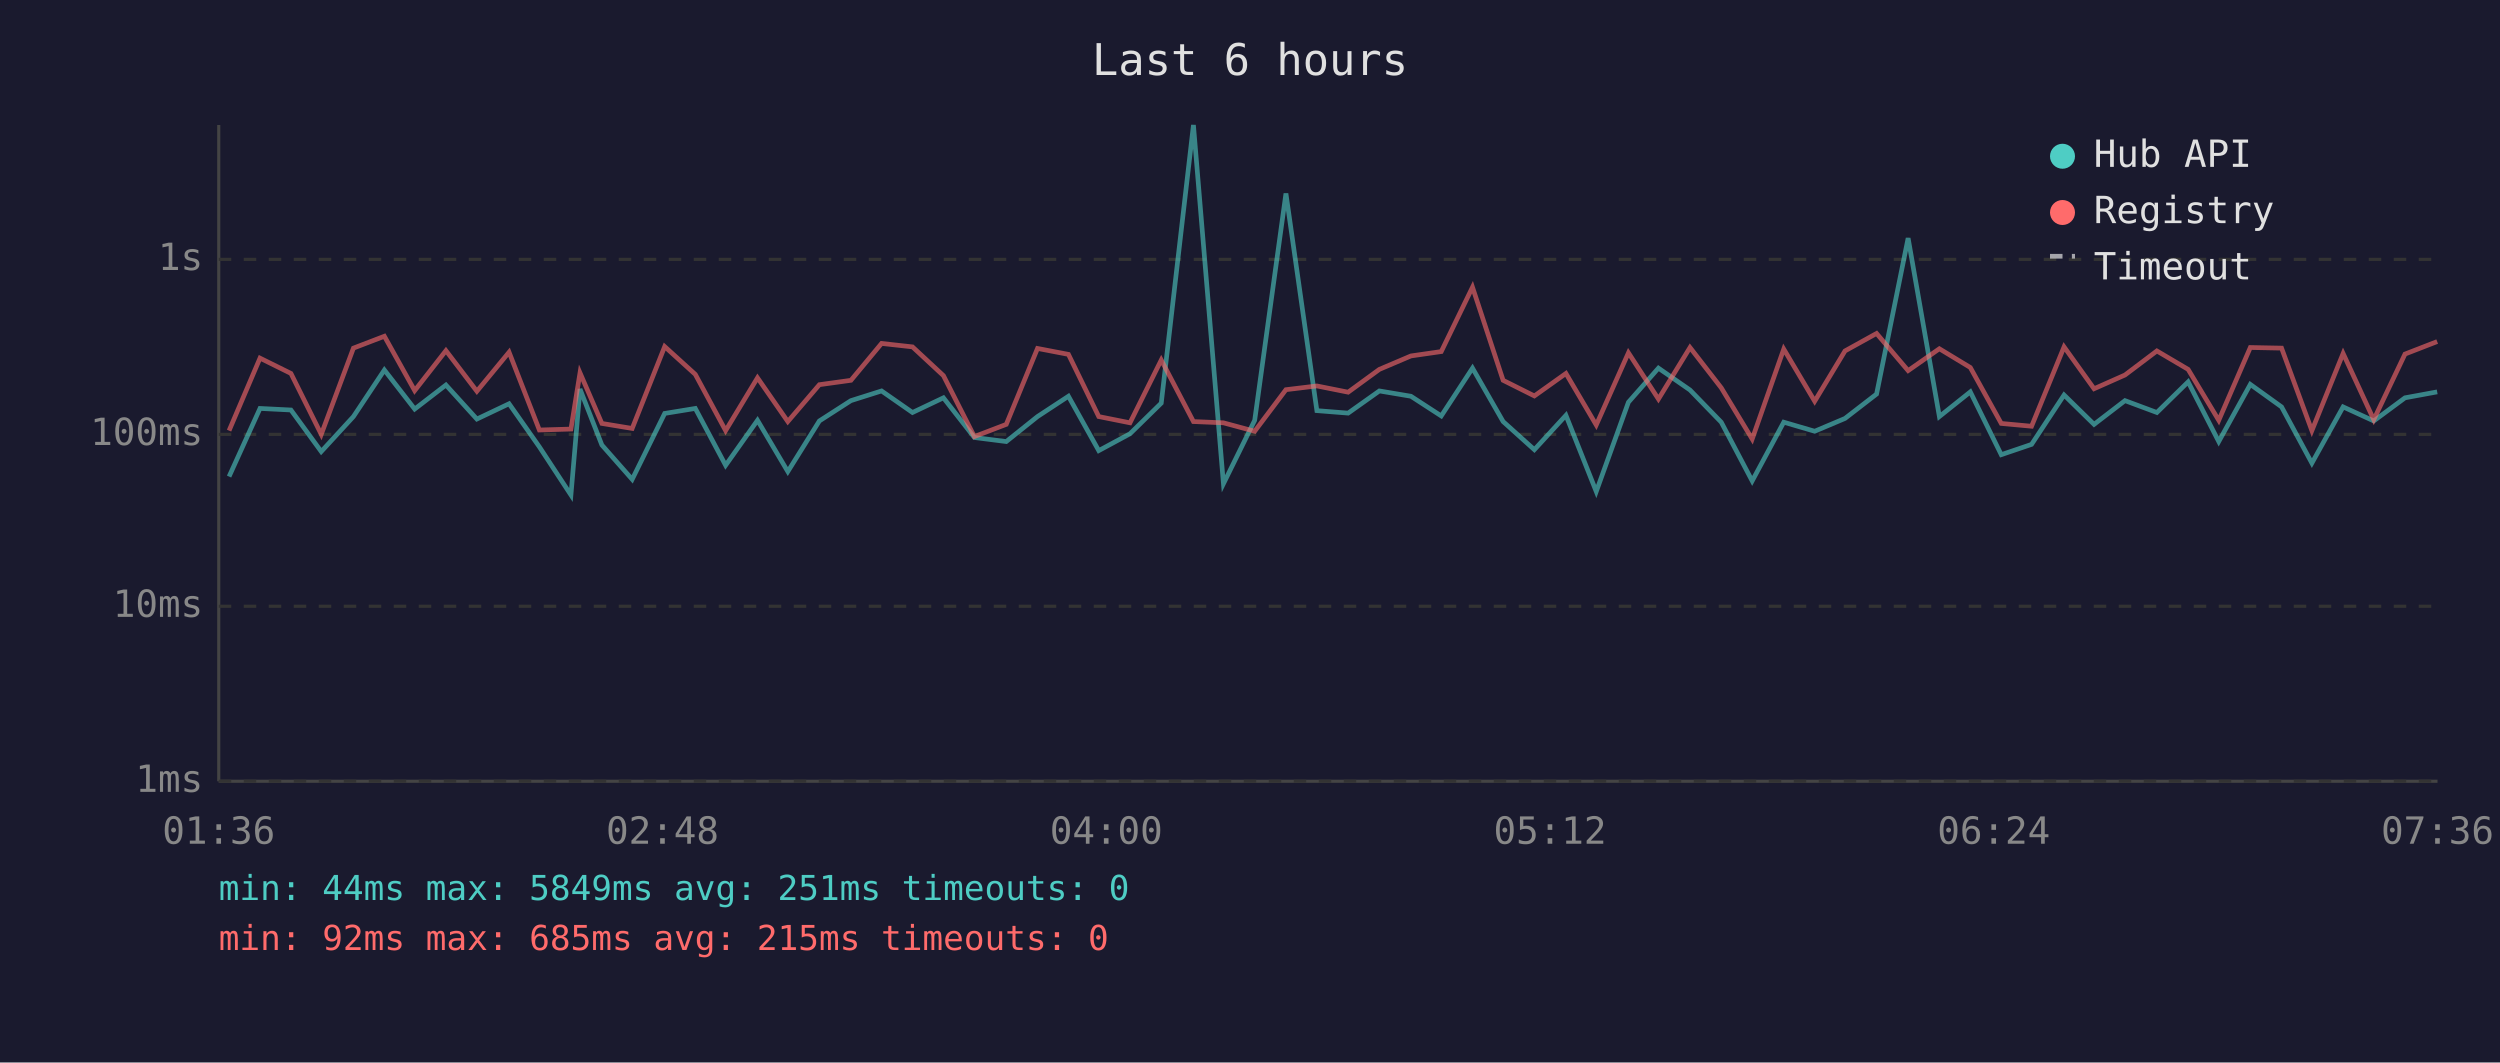
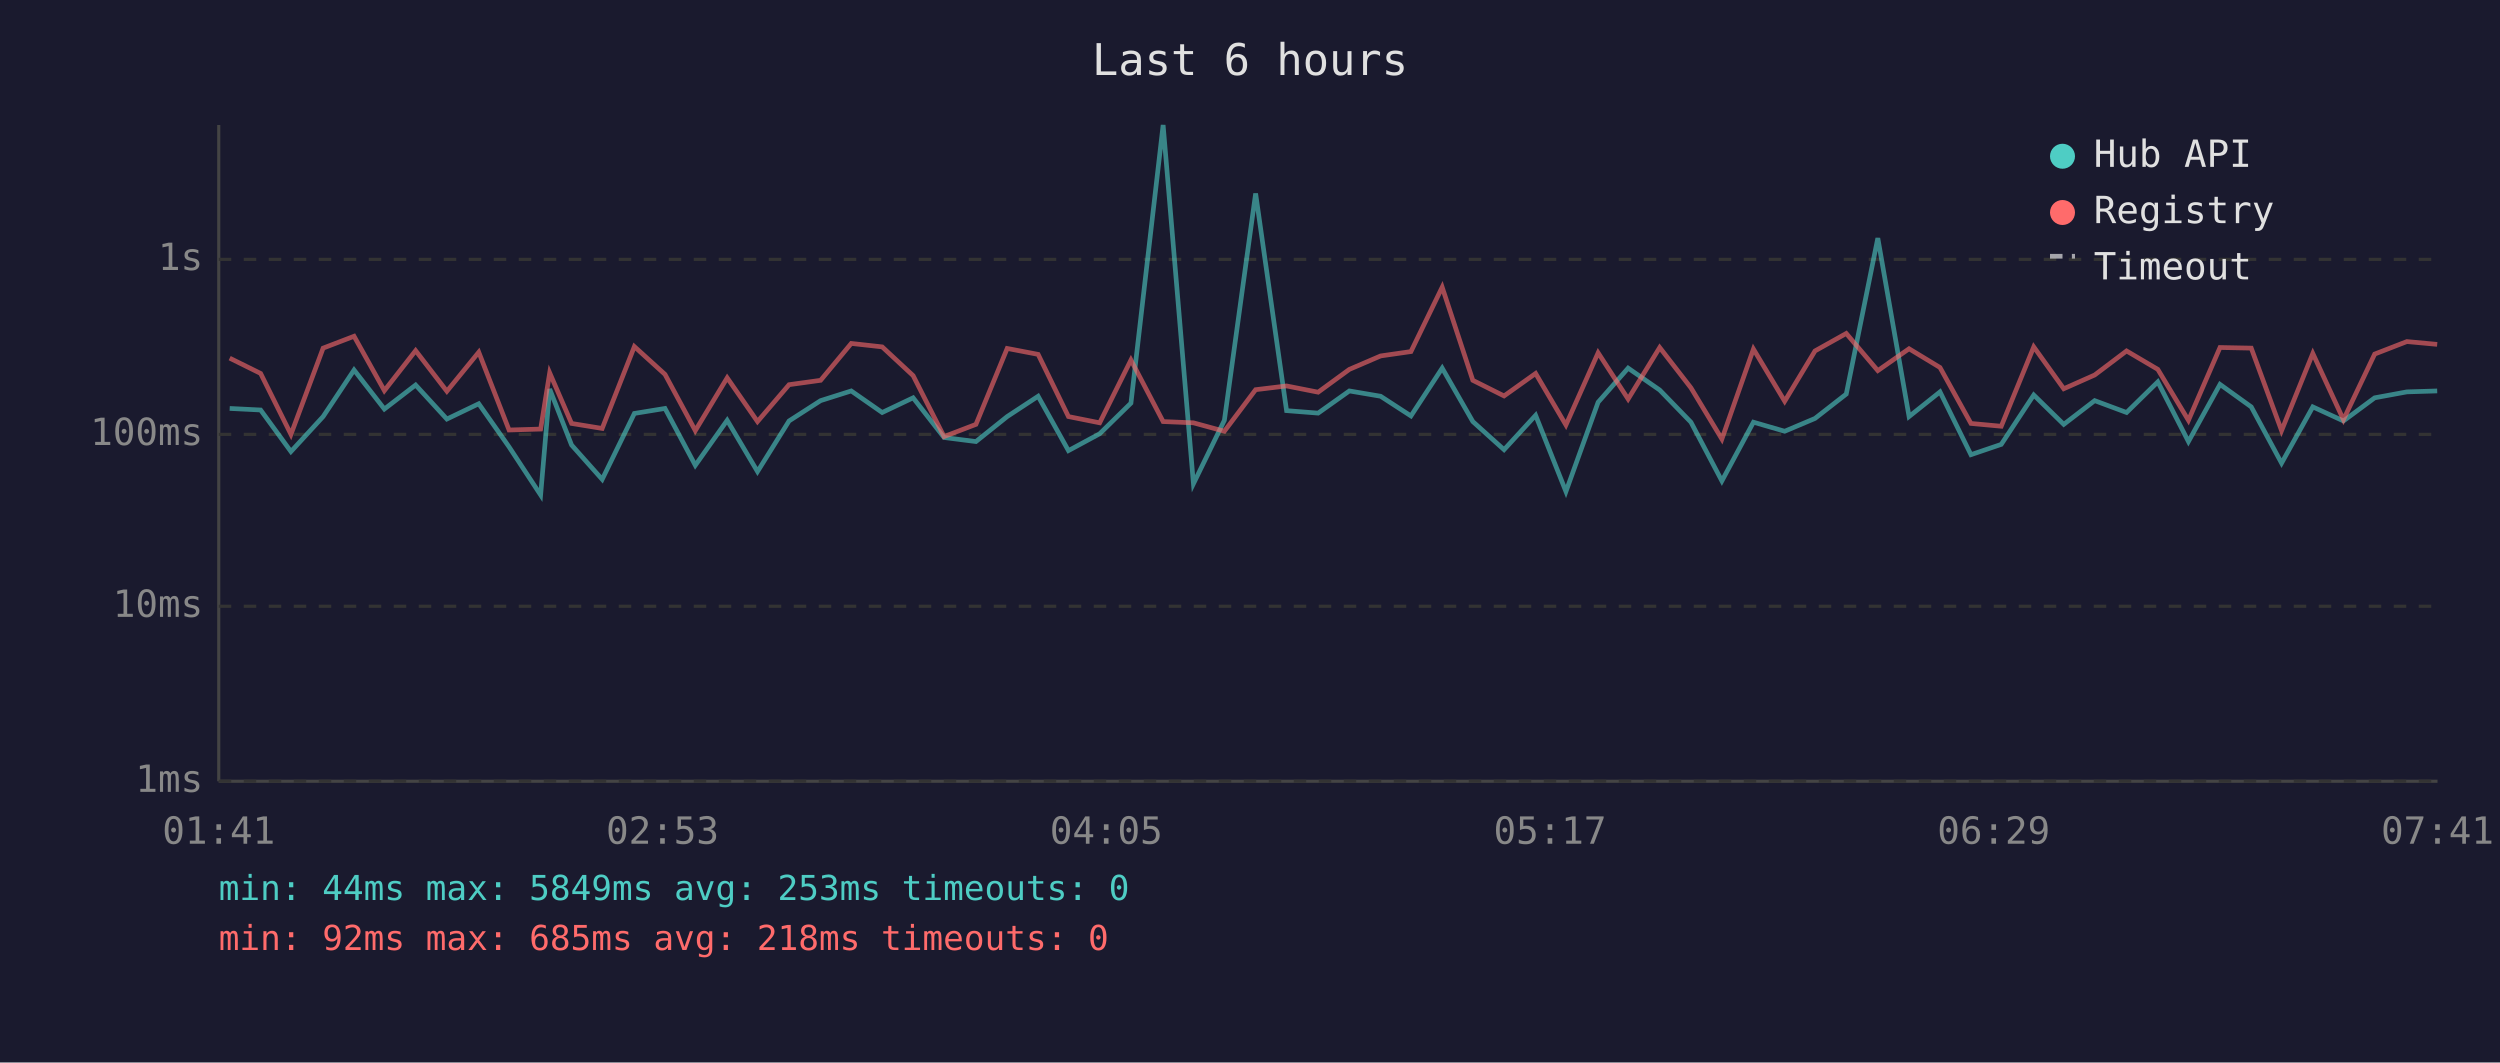
<svg xmlns="http://www.w3.org/2000/svg" viewBox="0 0 800 340" font-family="monospace" font-size="12">
  <rect width="800" height="340" fill="#1a1a2e" />
  <text x="400" y="24" fill="#e0e0e0" font-size="14" text-anchor="middle">Last 6 hours</text>
  <line x1="70" y1="40" x2="70" y2="250" stroke="#444" stroke-width="1" />
  <line x1="70" y1="250" x2="780" y2="250" stroke="#444" stroke-width="1" />
  <line x1="70" y1="250" x2="780" y2="250" stroke="#333" stroke-width="1" stroke-dasharray="4" />
  <text x="65" y="250" fill="#888" text-anchor="end" dominant-baseline="middle">1ms</text>
  <line x1="70" y1="194" x2="780" y2="194" stroke="#333" stroke-width="1" stroke-dasharray="4" />
  <text x="65" y="194" fill="#888" text-anchor="end" dominant-baseline="middle">10ms</text>
  <line x1="70" y1="139" x2="780" y2="139" stroke="#333" stroke-width="1" stroke-dasharray="4" />
  <text x="65" y="139" fill="#888" text-anchor="end" dominant-baseline="middle">100ms</text>
  <line x1="70" y1="83" x2="780" y2="83" stroke="#333" stroke-width="1" stroke-dasharray="4" />
  <text x="65" y="83" fill="#888" text-anchor="end" dominant-baseline="middle">1s</text>
-   <text x="70" y="270" fill="#888" text-anchor="middle">01:36</text>
-   <text x="212" y="270" fill="#888" text-anchor="middle">02:48</text>
-   <text x="354" y="270" fill="#888" text-anchor="middle">04:00</text>
-   <text x="496" y="270" fill="#888" text-anchor="middle">05:12</text>
-   <text x="638" y="270" fill="#888" text-anchor="middle">06:24</text>
-   <text x="780" y="270" fill="#888" text-anchor="middle">07:36</text>
-   <polyline points="73.3,152.5 83.2,130.7 93.1,131.2 102.8,144.5 113.1,133.3 123.0,118.4 132.7,130.9 142.7,123.2 152.6,134.1 162.9,129.2 172.6,143.0 182.7,158.4 185.6,124.5 192.6,142.4 202.3,153.4 212.7,132.3 222.5,130.7 232.2,148.9 242.4,134.5 252.1,150.9 262.2,134.7 272.3,128.2 282.1,125.1 292.0,132.0 301.9,127.3 311.8,140.0 322.0,141.3 332.0,133.3 341.9,126.8 351.6,144.2 361.6,138.8 371.6,129.0 381.9,40.0 391.5,154.8 401.5,134.5 411.5,61.9 421.4,131.4 431.4,132.2 441.4,125.1 451.5,126.8 461.2,133.1 471.2,117.8 481.0,134.9 491.0,143.9 501.1,132.9 510.8,157.3 521.1,128.7 530.7,117.8 540.8,124.8 550.8,135.1 560.7,153.9 570.8,135.1 580.7,138.0 590.4,133.9 600.5,126.1 610.6,76.2 620.6,133.3 630.5,125.4 640.4,145.5 650.1,142.2 660.5,126.4 670.1,135.8 680.0,128.2 690.2,132.0 700.2,122.2 710.0,141.3 720.1,123.0 730.1,130.2 739.8,148.2 749.8,130.2 759.6,134.7 769.6,127.3 779.9,125.4" fill="none" stroke="#4ecdc4" stroke-width="1.5" opacity="0.6" />
-   <polyline points="73.3,137.8 83.2,114.6 93.1,119.5 102.8,139.0 113.1,111.4 123.0,107.6 132.7,125.0 142.7,112.2 152.6,125.2 162.9,112.7 172.6,137.6 182.7,137.3 185.6,119.3 192.6,135.5 202.3,137.1 212.7,110.9 222.5,119.8 232.2,137.8 242.4,120.9 252.1,134.9 262.2,123.1 272.3,121.7 282.1,109.9 292.0,111.0 301.9,120.2 311.8,139.7 322.0,135.8 332.0,111.5 341.9,113.4 351.6,133.3 361.6,135.3 371.6,115.2 381.9,134.9 391.5,135.3 401.5,138.0 411.5,124.7 421.4,123.5 431.4,125.5 441.4,118.2 451.5,113.9 461.2,112.5 471.2,91.9 481.0,121.7 491.0,126.7 501.1,119.5 510.8,136.0 521.1,112.9 530.7,127.7 540.8,111.2 550.8,124.1 560.7,140.5 570.8,111.7 580.7,128.4 590.4,112.3 600.5,106.7 610.6,118.6 620.6,111.6 630.5,117.6 640.4,135.5 650.1,136.4 660.5,111.0 670.1,124.4 680.0,120.0 690.2,112.3 700.2,118.2 710.0,134.5 720.1,111.2 730.1,111.4 739.8,137.8 749.8,113.1 759.6,134.3 769.6,113.3 779.9,109.3" fill="none" stroke="#ff6b6b" stroke-width="1.5" opacity="0.6" />
+   <text x="70" y="270" fill="#888" text-anchor="middle">01:41</text>
+   <text x="212" y="270" fill="#888" text-anchor="middle">02:53</text>
+   <text x="354" y="270" fill="#888" text-anchor="middle">04:05</text>
+   <text x="496" y="270" fill="#888" text-anchor="middle">05:17</text>
+   <text x="638" y="270" fill="#888" text-anchor="middle">06:29</text>
+   <text x="780" y="270" fill="#888" text-anchor="middle">07:41</text>
+   <polyline points="73.5,130.7 83.4,131.2 93.1,144.5 103.4,133.3 113.3,118.4 123.0,130.9 133.0,123.2 143.0,134.1 153.2,129.2 162.9,143.0 173.0,158.4 175.9,124.5 182.9,142.4 192.7,153.4 203.0,132.3 212.8,130.7 222.5,148.9 232.7,134.5 242.4,150.9 252.5,134.7 262.6,128.2 272.4,125.1 282.3,132.0 292.2,127.3 302.1,140.0 312.3,141.3 322.3,133.3 332.2,126.8 341.9,144.2 351.9,138.8 361.9,129.0 372.2,40.0 381.9,154.8 391.8,134.5 401.8,61.9 411.7,131.4 421.8,132.2 431.8,125.1 441.8,126.8 451.5,133.1 461.5,117.8 471.3,134.9 481.3,143.9 491.4,132.9 501.1,157.3 511.4,128.7 521.0,117.8 531.1,124.8 541.1,135.1 551.0,153.9 561.1,135.1 571.1,138.0 580.8,133.9 590.8,126.1 600.9,76.2 610.9,133.3 620.8,125.4 630.7,145.5 640.4,142.2 650.8,126.4 660.4,135.8 670.3,128.2 680.5,132.0 690.5,122.2 700.3,141.3 710.4,123.0 720.4,130.2 730.1,148.2 740.1,130.2 749.9,134.7 759.9,127.3 770.2,125.4 779.9,125.1" fill="none" stroke="#4ecdc4" stroke-width="1.5" opacity="0.6" />
+   <polyline points="73.5,114.6 83.4,119.5 93.1,139.0 103.4,111.4 113.3,107.6 123.0,125.0 133.0,112.2 143.0,125.2 153.2,112.7 162.9,137.6 173.0,137.3 175.9,119.3 182.9,135.5 192.7,137.1 203.0,110.9 212.8,119.8 222.5,137.8 232.7,120.9 242.4,134.9 252.5,123.1 262.6,121.7 272.4,109.9 282.3,111.0 292.2,120.2 302.1,139.7 312.3,135.8 322.3,111.5 332.2,113.4 341.9,133.3 351.9,135.3 361.9,115.2 372.2,134.9 381.9,135.3 391.8,138.0 401.8,124.7 411.7,123.5 421.8,125.5 431.8,118.2 441.8,113.9 451.5,112.5 461.5,91.9 471.3,121.7 481.3,126.7 491.4,119.5 501.1,136.0 511.4,112.9 521.0,127.7 531.1,111.2 541.1,124.1 551.0,140.5 561.1,111.7 571.1,128.4 580.8,112.3 590.8,106.7 600.9,118.6 610.9,111.6 620.8,117.6 630.7,135.5 640.4,136.4 650.8,111.0 660.4,124.4 670.3,120.0 680.5,112.3 690.5,118.2 700.3,134.5 710.4,111.2 720.4,111.4 730.1,137.8 740.1,113.1 749.9,134.3 759.9,113.3 770.2,109.3 779.9,110.2" fill="none" stroke="#ff6b6b" stroke-width="1.5" opacity="0.6" />
  <circle cx="660" cy="50" r="4" fill="#4ecdc4" />
  <text x="670" y="50" fill="#e0e0e0" dominant-baseline="middle">Hub API</text>
  <circle cx="660" cy="68" r="4" fill="#ff6b6b" />
  <text x="670" y="68" fill="#e0e0e0" dominant-baseline="middle">Registry</text>
  <line x1="656" y1="82" x2="664" y2="82" stroke="#e0e0e0" stroke-width="1.5" stroke-dasharray="4,3" opacity="0.7" />
  <text x="670" y="86" fill="#e0e0e0" dominant-baseline="middle">Timeout</text>
-   <text x="70" y="288" fill="#4ecdc4" font-size="11">min: 44ms  max: 5849ms  avg: 251ms  timeouts: 0</text>
-   <text x="70" y="304" fill="#ff6b6b" font-size="11">min: 92ms  max: 685ms  avg: 215ms  timeouts: 0</text>
+   <text x="70" y="288" fill="#4ecdc4" font-size="11">min: 44ms  max: 5849ms  avg: 253ms  timeouts: 0</text>
+   <text x="70" y="304" fill="#ff6b6b" font-size="11">min: 92ms  max: 685ms  avg: 218ms  timeouts: 0</text>
</svg>
